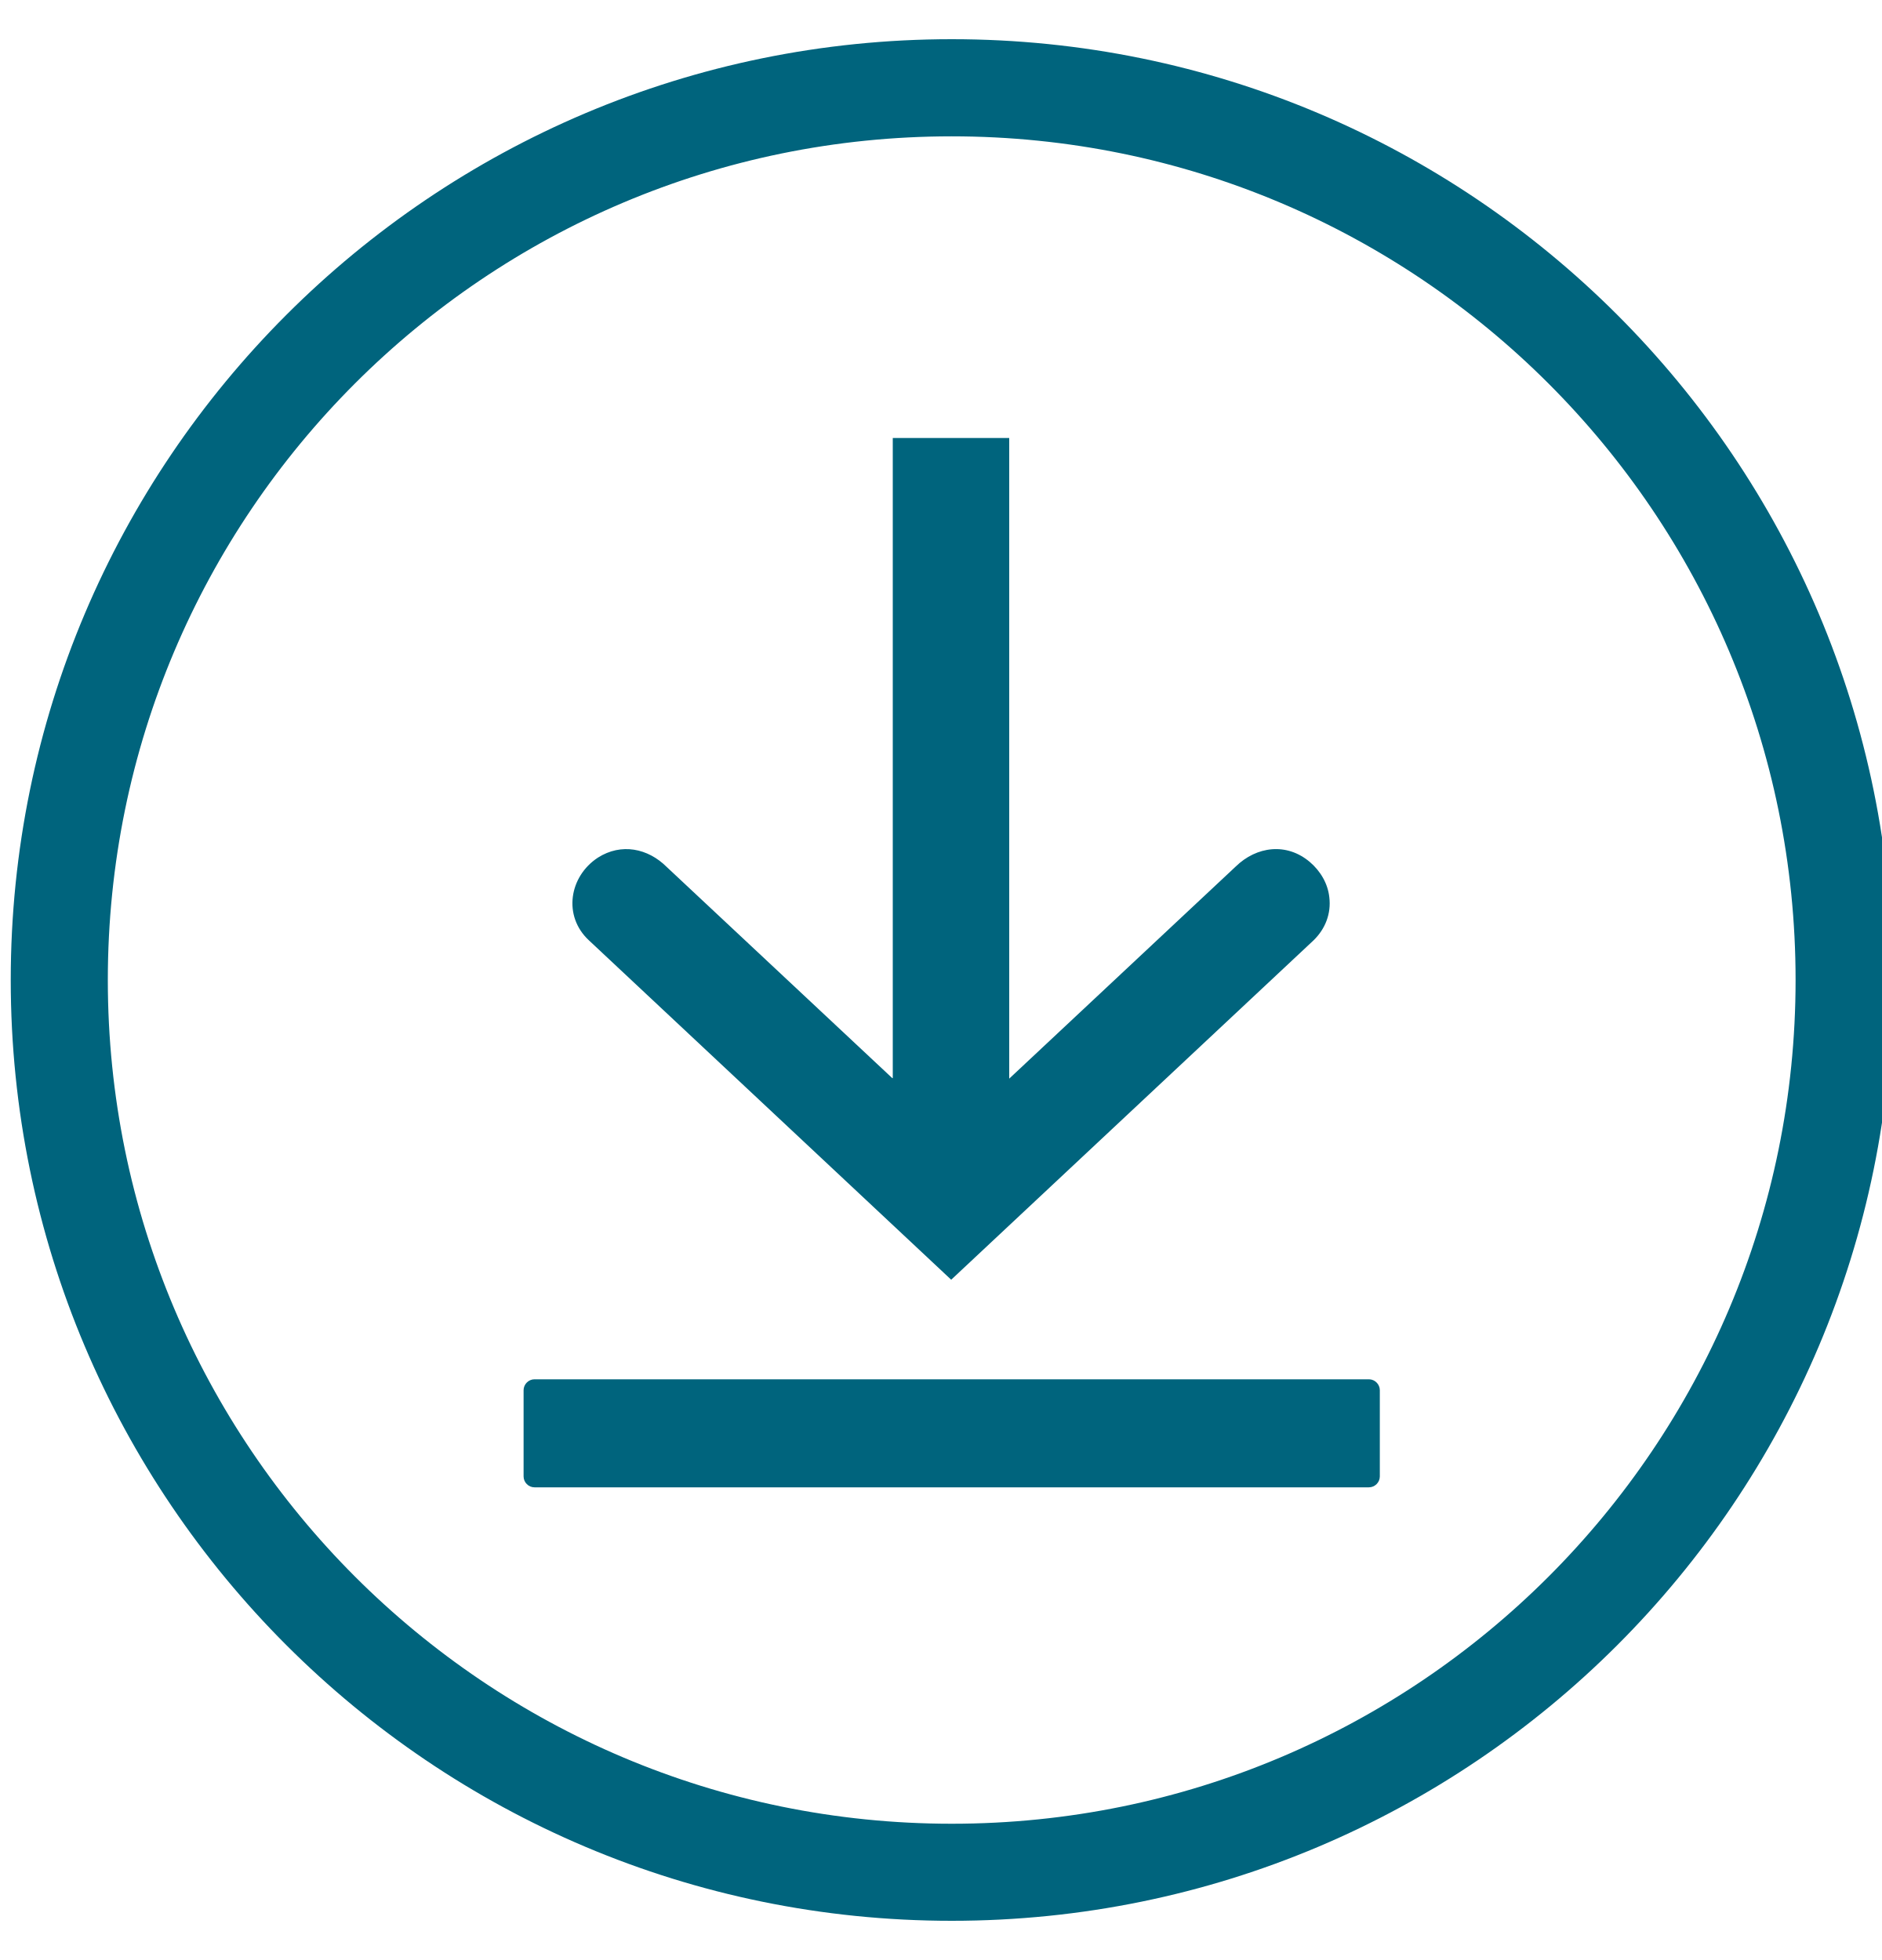
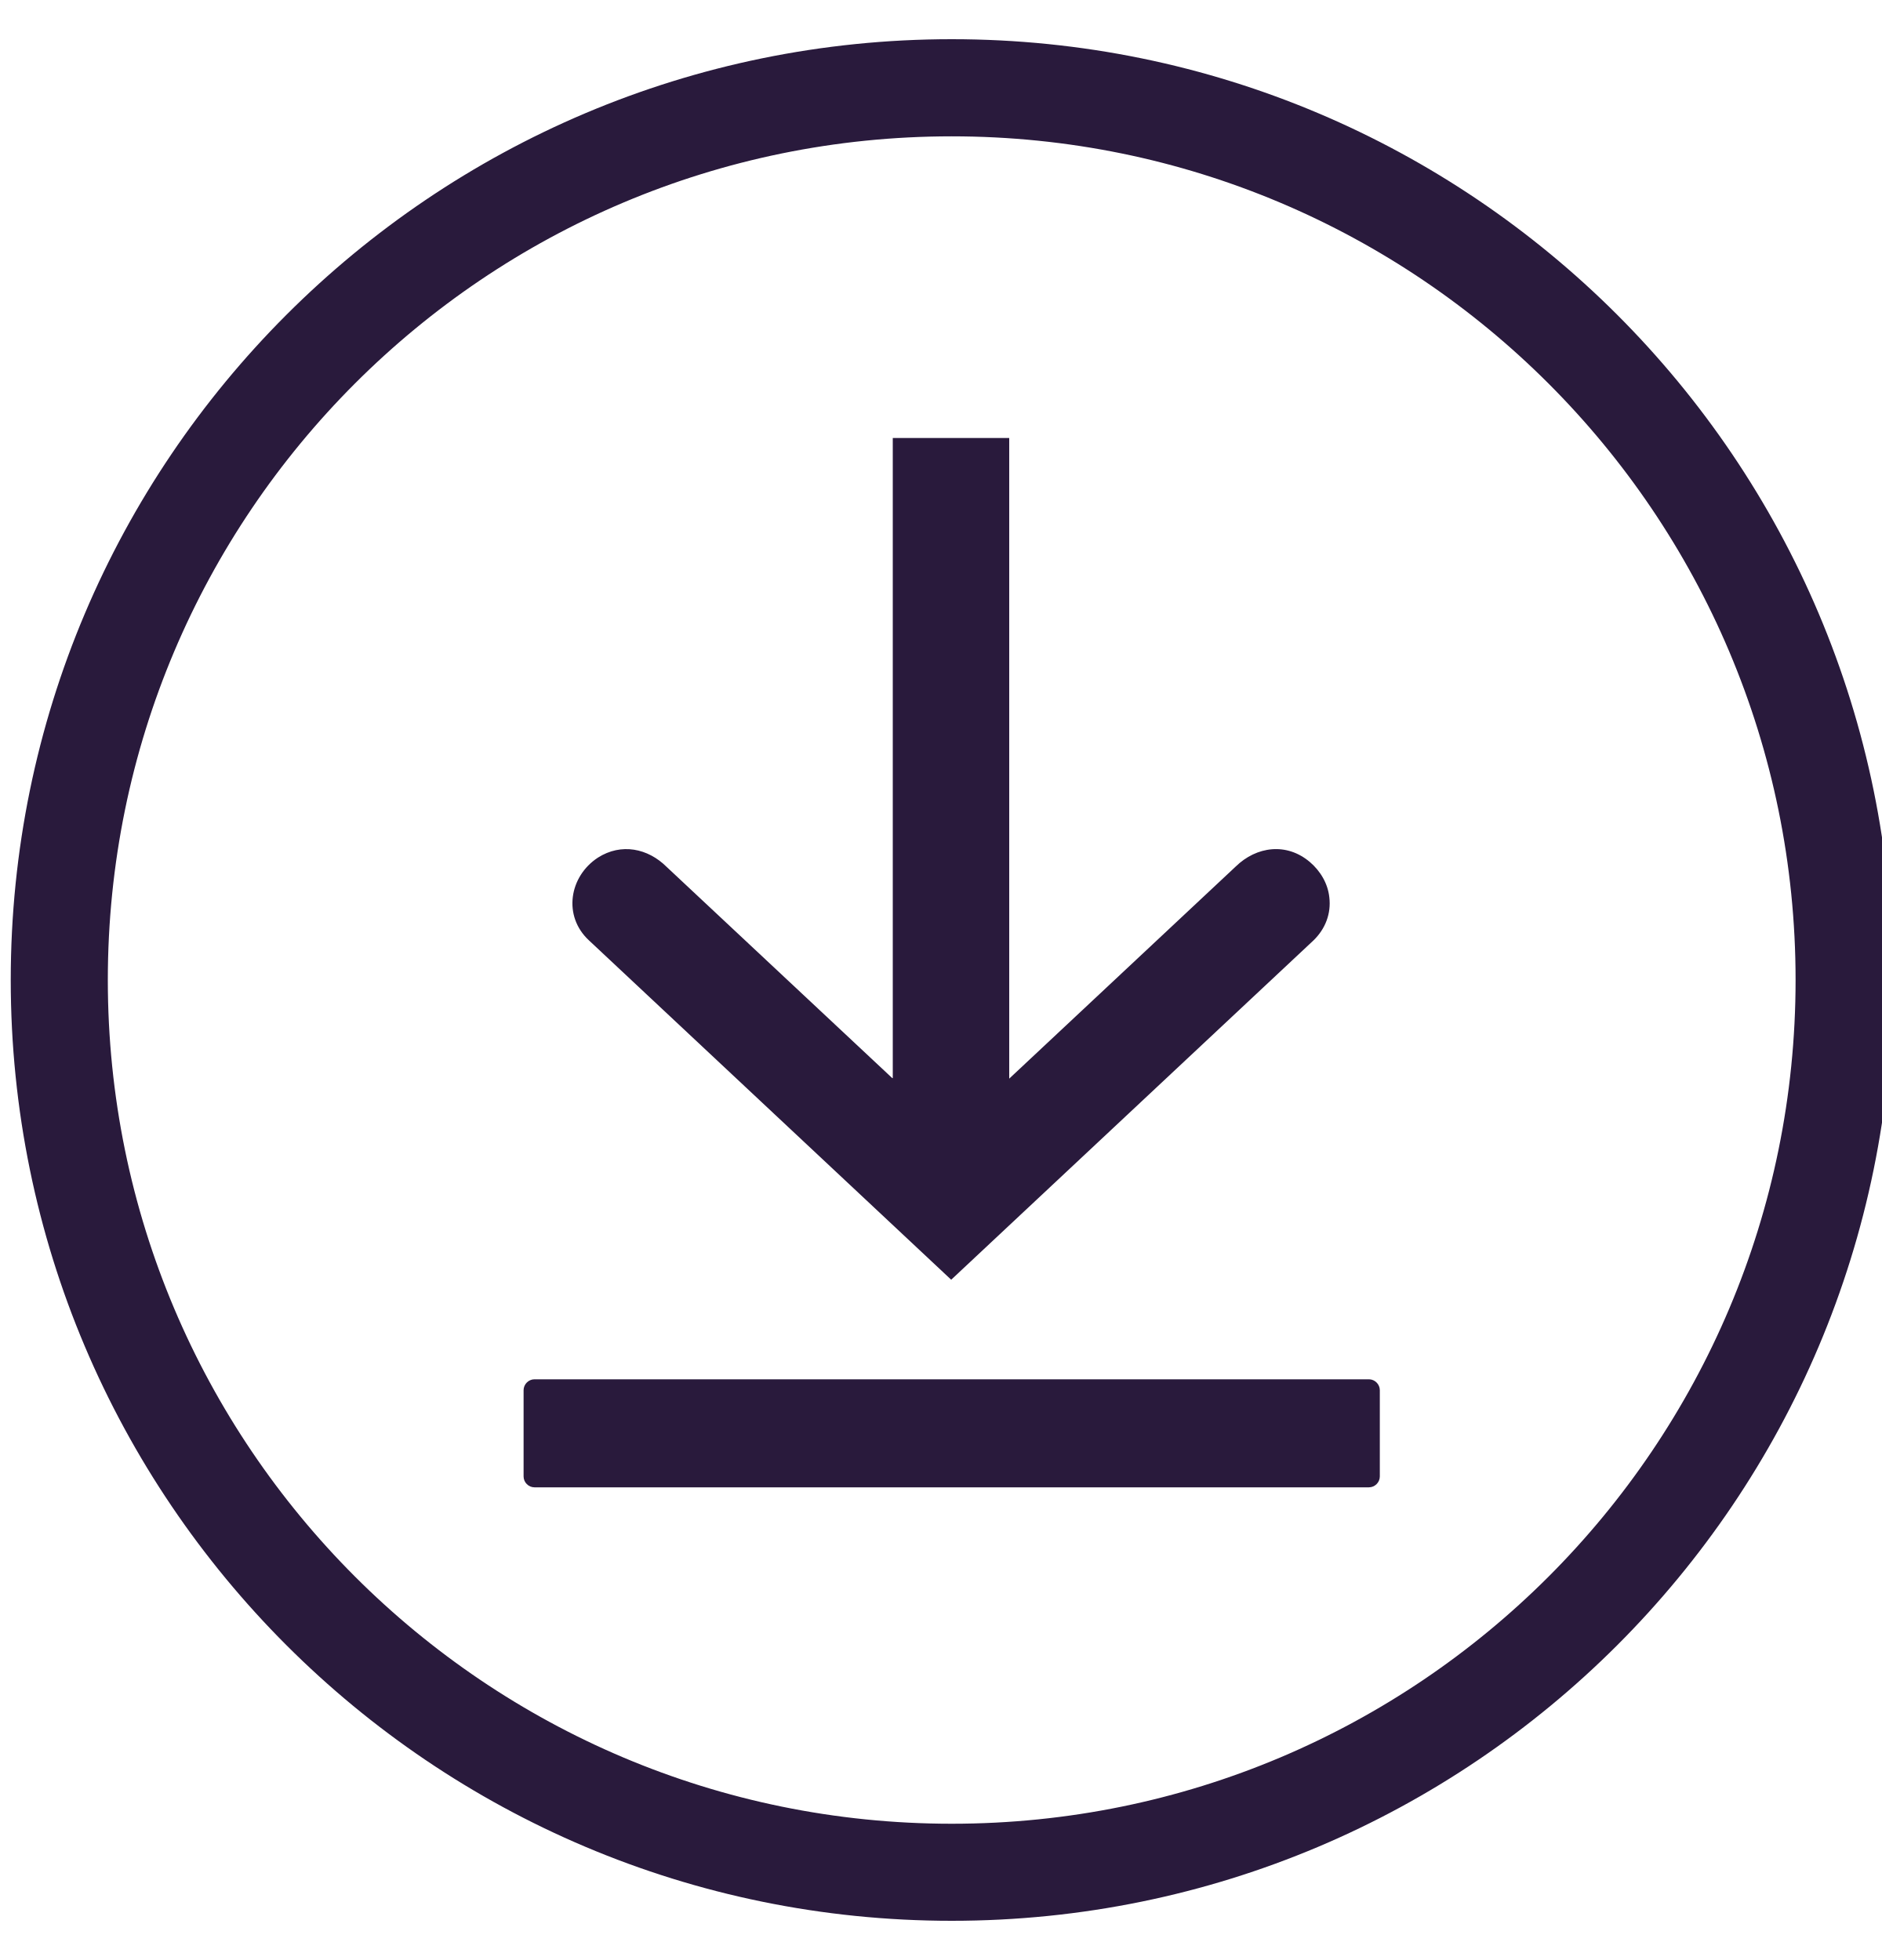
<svg xmlns="http://www.w3.org/2000/svg" viewBox="0 0 24 25" fill="none">
-   <path fill-rule="evenodd" clip-rule="evenodd" d="M12.137 1.739C18.077 1.739 22.898 6.554 22.898 12.5C22.898 18.446 18.083 23.262 12.137 23.262C6.19 23.262 1.375 18.44 1.375 12.5C1.375 6.56 6.19 1.739 12.137 1.739ZM12.137 0.5C18.765 0.5 24.137 5.871 24.137 12.5C24.137 19.129 18.765 24.5 12.137 24.5C5.508 24.5 0.137 19.122 0.137 12.5C0.137 5.878 5.508 0.5 12.137 0.5Z" fill="#00647D" />
-   <path fill-rule="evenodd" clip-rule="evenodd" d="M11.378 13.751L8.503 11.059C8.263 10.819 7.922 10.75 7.625 10.939C7.258 11.179 7.176 11.685 7.511 11.995L12.13 16.323L16.75 11.995C16.901 11.849 16.977 11.653 16.952 11.445C16.933 11.268 16.838 11.11 16.705 10.996C16.408 10.743 16.023 10.794 15.758 11.053L12.87 13.758V5.587H11.385V13.751H11.378Z" fill="#00647D" />
-   <path fill-rule="evenodd" clip-rule="evenodd" d="M6.816 17.593H17.457C17.533 17.593 17.596 17.657 17.596 17.732V18.832C17.596 18.908 17.533 18.971 17.457 18.971H6.816C6.74 18.971 6.677 18.908 6.677 18.832V17.732C6.677 17.657 6.74 17.593 6.816 17.593Z" fill="#00647D" />
+   <path fill-rule="evenodd" clip-rule="evenodd" d="M12.137 1.739C18.077 1.739 22.898 6.554 22.898 12.5C22.898 18.446 18.083 23.262 12.137 23.262C6.19 23.262 1.375 18.44 1.375 12.5C1.375 6.56 6.19 1.739 12.137 1.739ZM12.137 0.5C18.765 0.5 24.137 5.871 24.137 12.5C24.137 19.129 18.765 24.5 12.137 24.5C5.508 24.5 0.137 19.122 0.137 12.5C0.137 5.878 5.508 0.5 12.137 0.5Z" fill="#291a3c" />
+   <path fill-rule="evenodd" clip-rule="evenodd" d="M11.378 13.751L8.503 11.059C8.263 10.819 7.922 10.75 7.625 10.939C7.258 11.179 7.176 11.685 7.511 11.995L12.13 16.323L16.75 11.995C16.901 11.849 16.977 11.653 16.952 11.445C16.933 11.268 16.838 11.11 16.705 10.996C16.408 10.743 16.023 10.794 15.758 11.053L12.87 13.758V5.587H11.385V13.751H11.378Z" fill="#291a3c" />
+   <path fill-rule="evenodd" clip-rule="evenodd" d="M6.816 17.593H17.457C17.533 17.593 17.596 17.657 17.596 17.732V18.832C17.596 18.908 17.533 18.971 17.457 18.971H6.816C6.74 18.971 6.677 18.908 6.677 18.832V17.732C6.677 17.657 6.74 17.593 6.816 17.593Z" fill="#291a3c" />
</svg>
